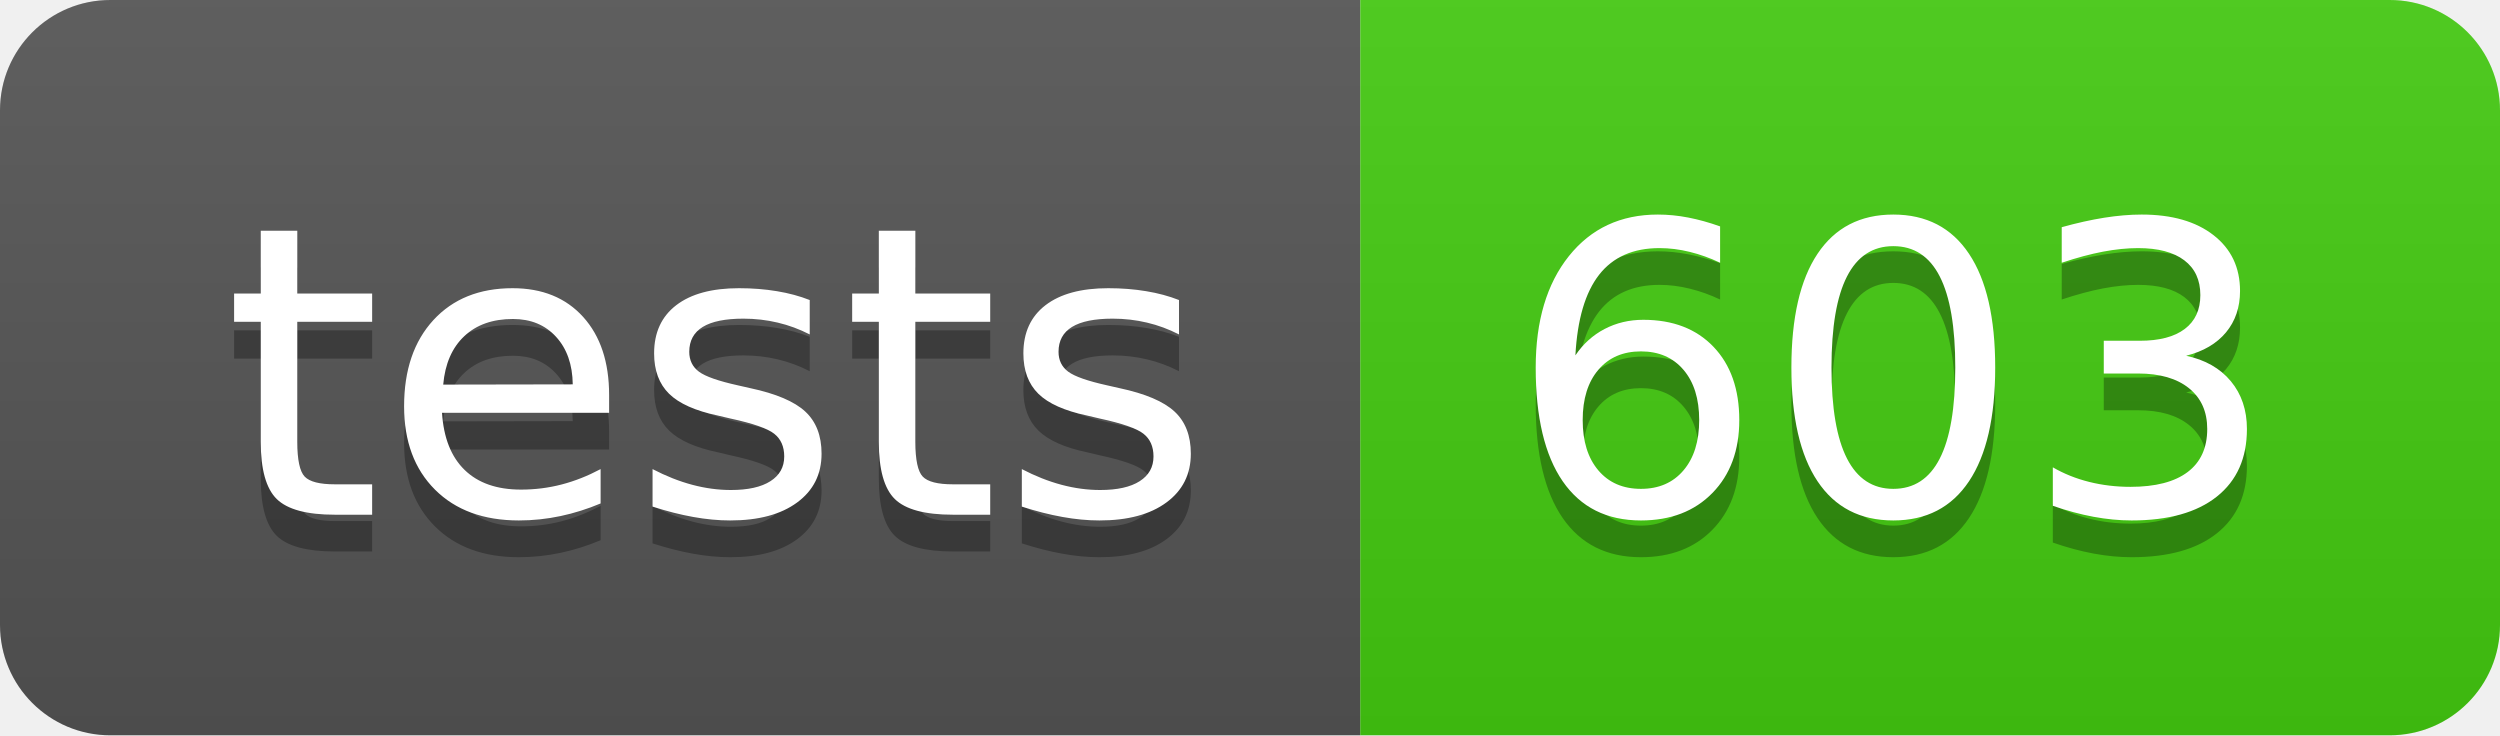
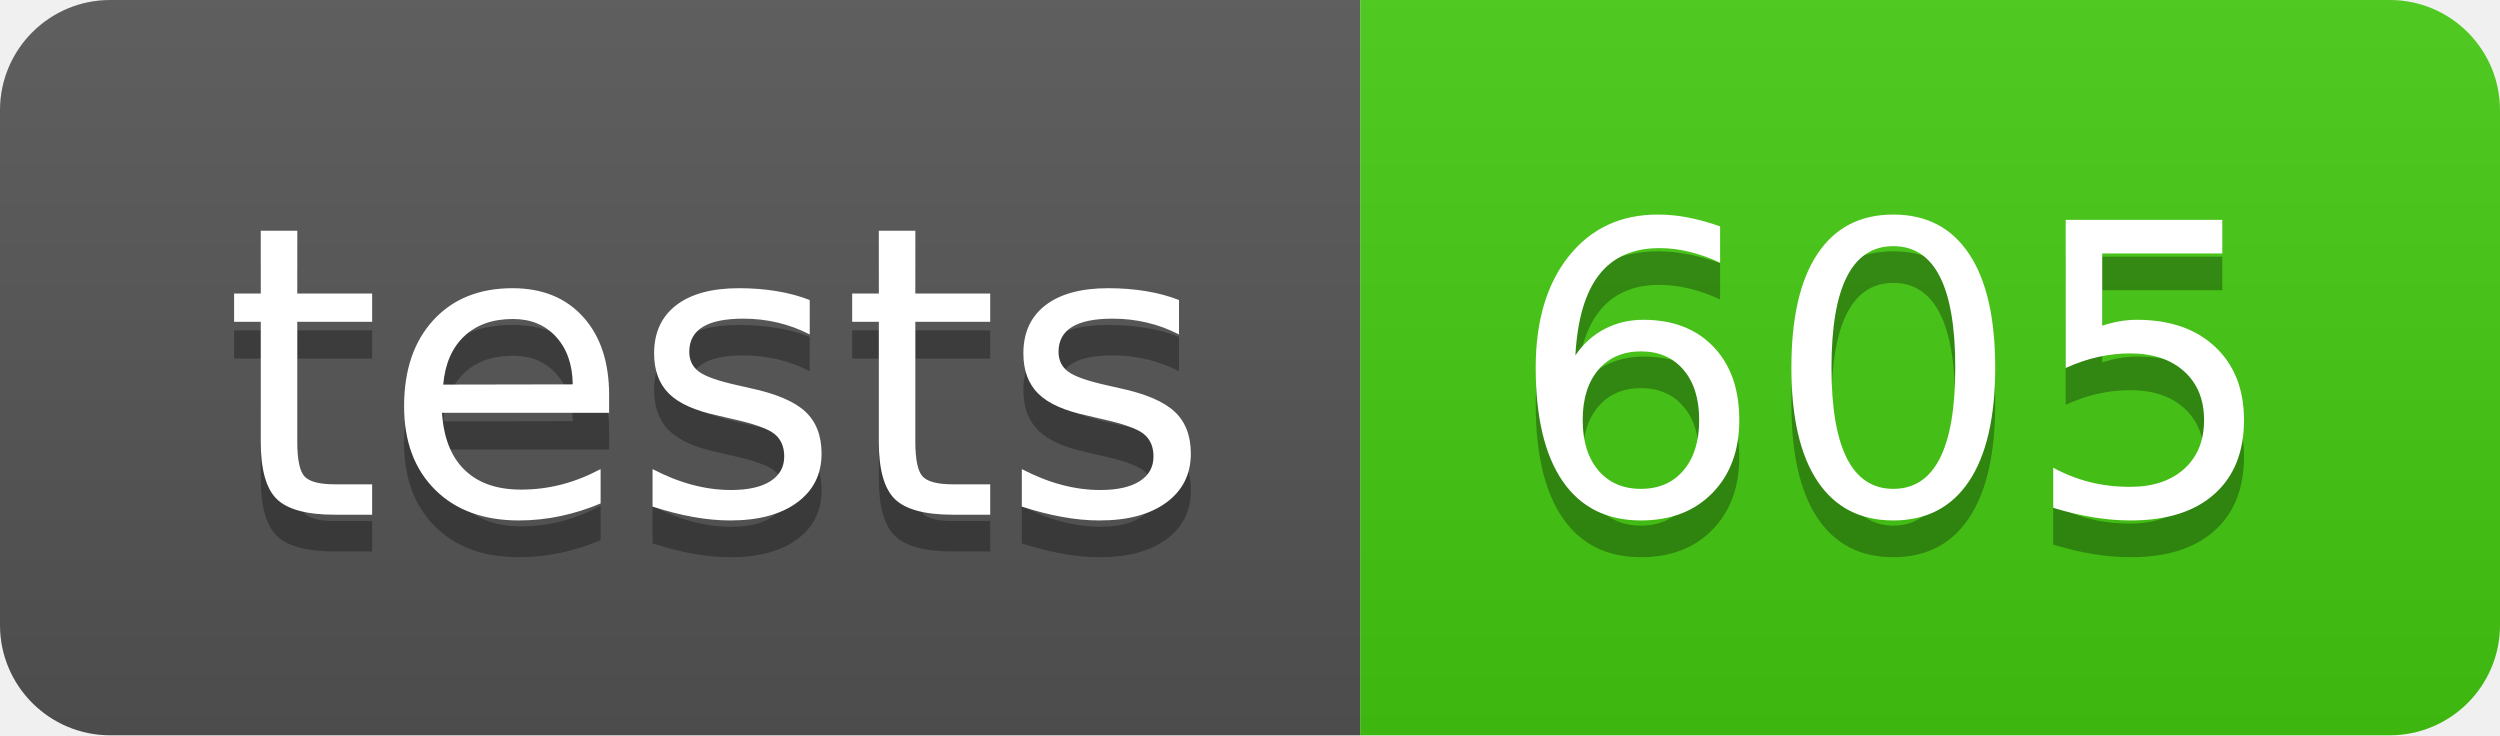
- <svg xmlns="http://www.w3.org/2000/svg" width="68" height="20" role="img" aria-label="tests: 603">
+ <svg xmlns="http://www.w3.org/2000/svg" width="68" height="20" role="img" aria-label="tests: 605">
  <linearGradient id="s" x2="0" y2="100%">
    <stop offset="0" stop-color="#bbb" stop-opacity=".1" />
    <stop offset="1" stop-opacity=".1" />
  </linearGradient>
  <clipPath id="r">
    <rect width="68" height="20" rx="3" fill="#fff" />
  </clipPath>
  <g clip-path="url(#r)">
    <rect width="37" height="20" fill="#555" />
    <rect x="37" width="31" height="20" fill="#4c1" />
    <rect width="68" height="20" fill="url(#s)" />
  </g>
  <g fill="#fff" text-anchor="middle" font-family="Verdana,Geneva,DejaVu Sans,sans-serif" text-rendering="geometricPrecision" font-size="110">
    <text aria-hidden="true" x="195" y="150" fill="#010101" fill-opacity=".3" transform="scale(.1)" textLength="270">tests</text>
    <text x="195" y="140" transform="scale(.1)" fill="#fff" textLength="270">tests</text>
-     <text aria-hidden="true" x="515" y="150" fill="#010101" fill-opacity=".3" transform="scale(.1)" textLength="210">603</text>
-     <text x="515" y="140" transform="scale(.1)" fill="#fff" textLength="210">603</text>
+     <text aria-hidden="true" x="515" y="150" fill="#010101" fill-opacity=".3" transform="scale(.1)" textLength="210">605</text>
+     <text x="515" y="140" transform="scale(.1)" fill="#fff" textLength="210">605</text>
  </g>
</svg>
